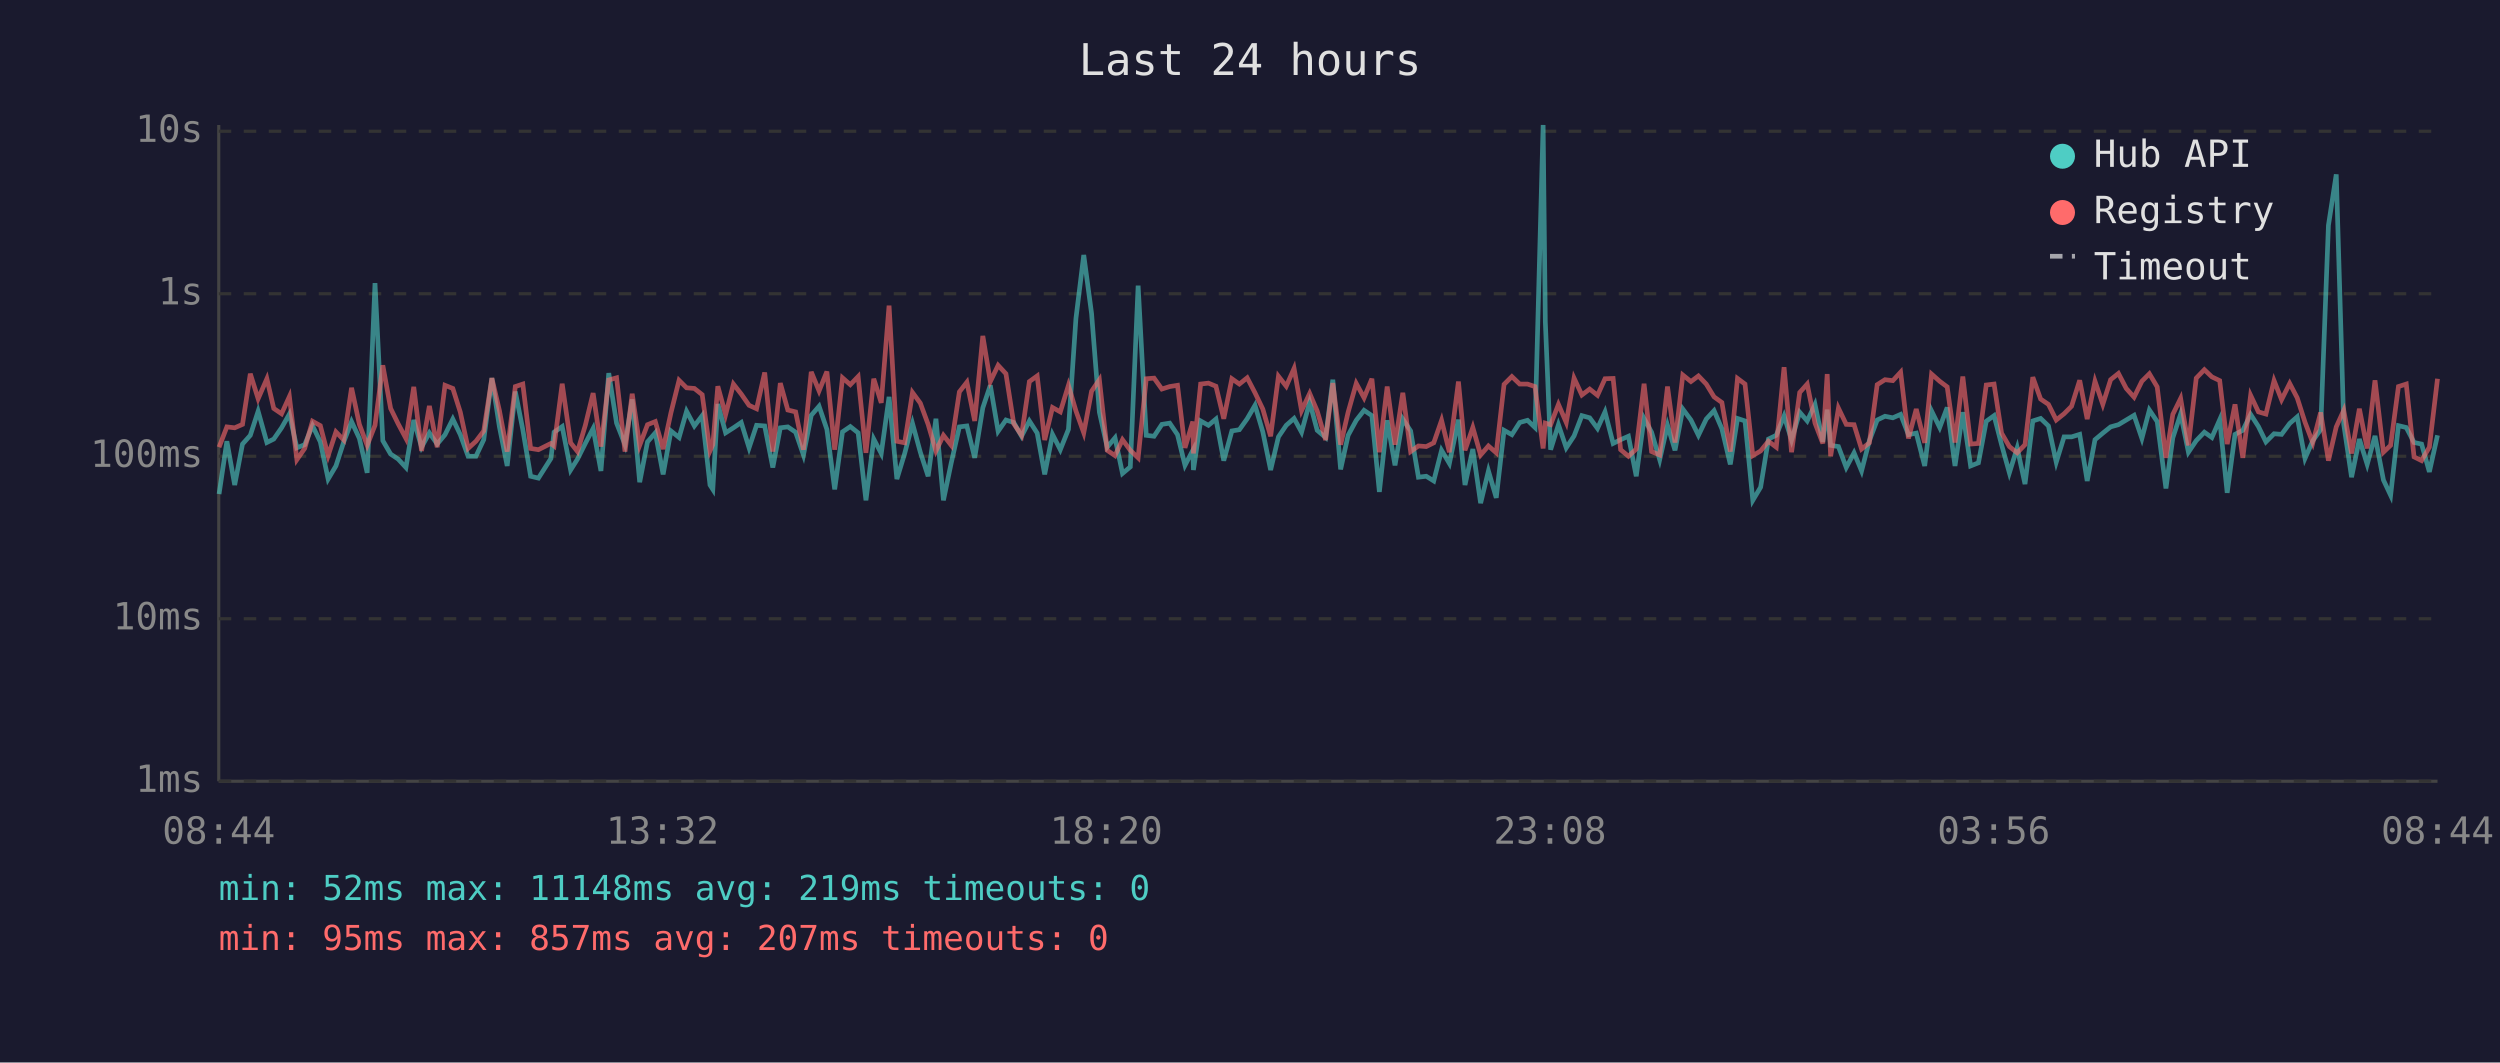
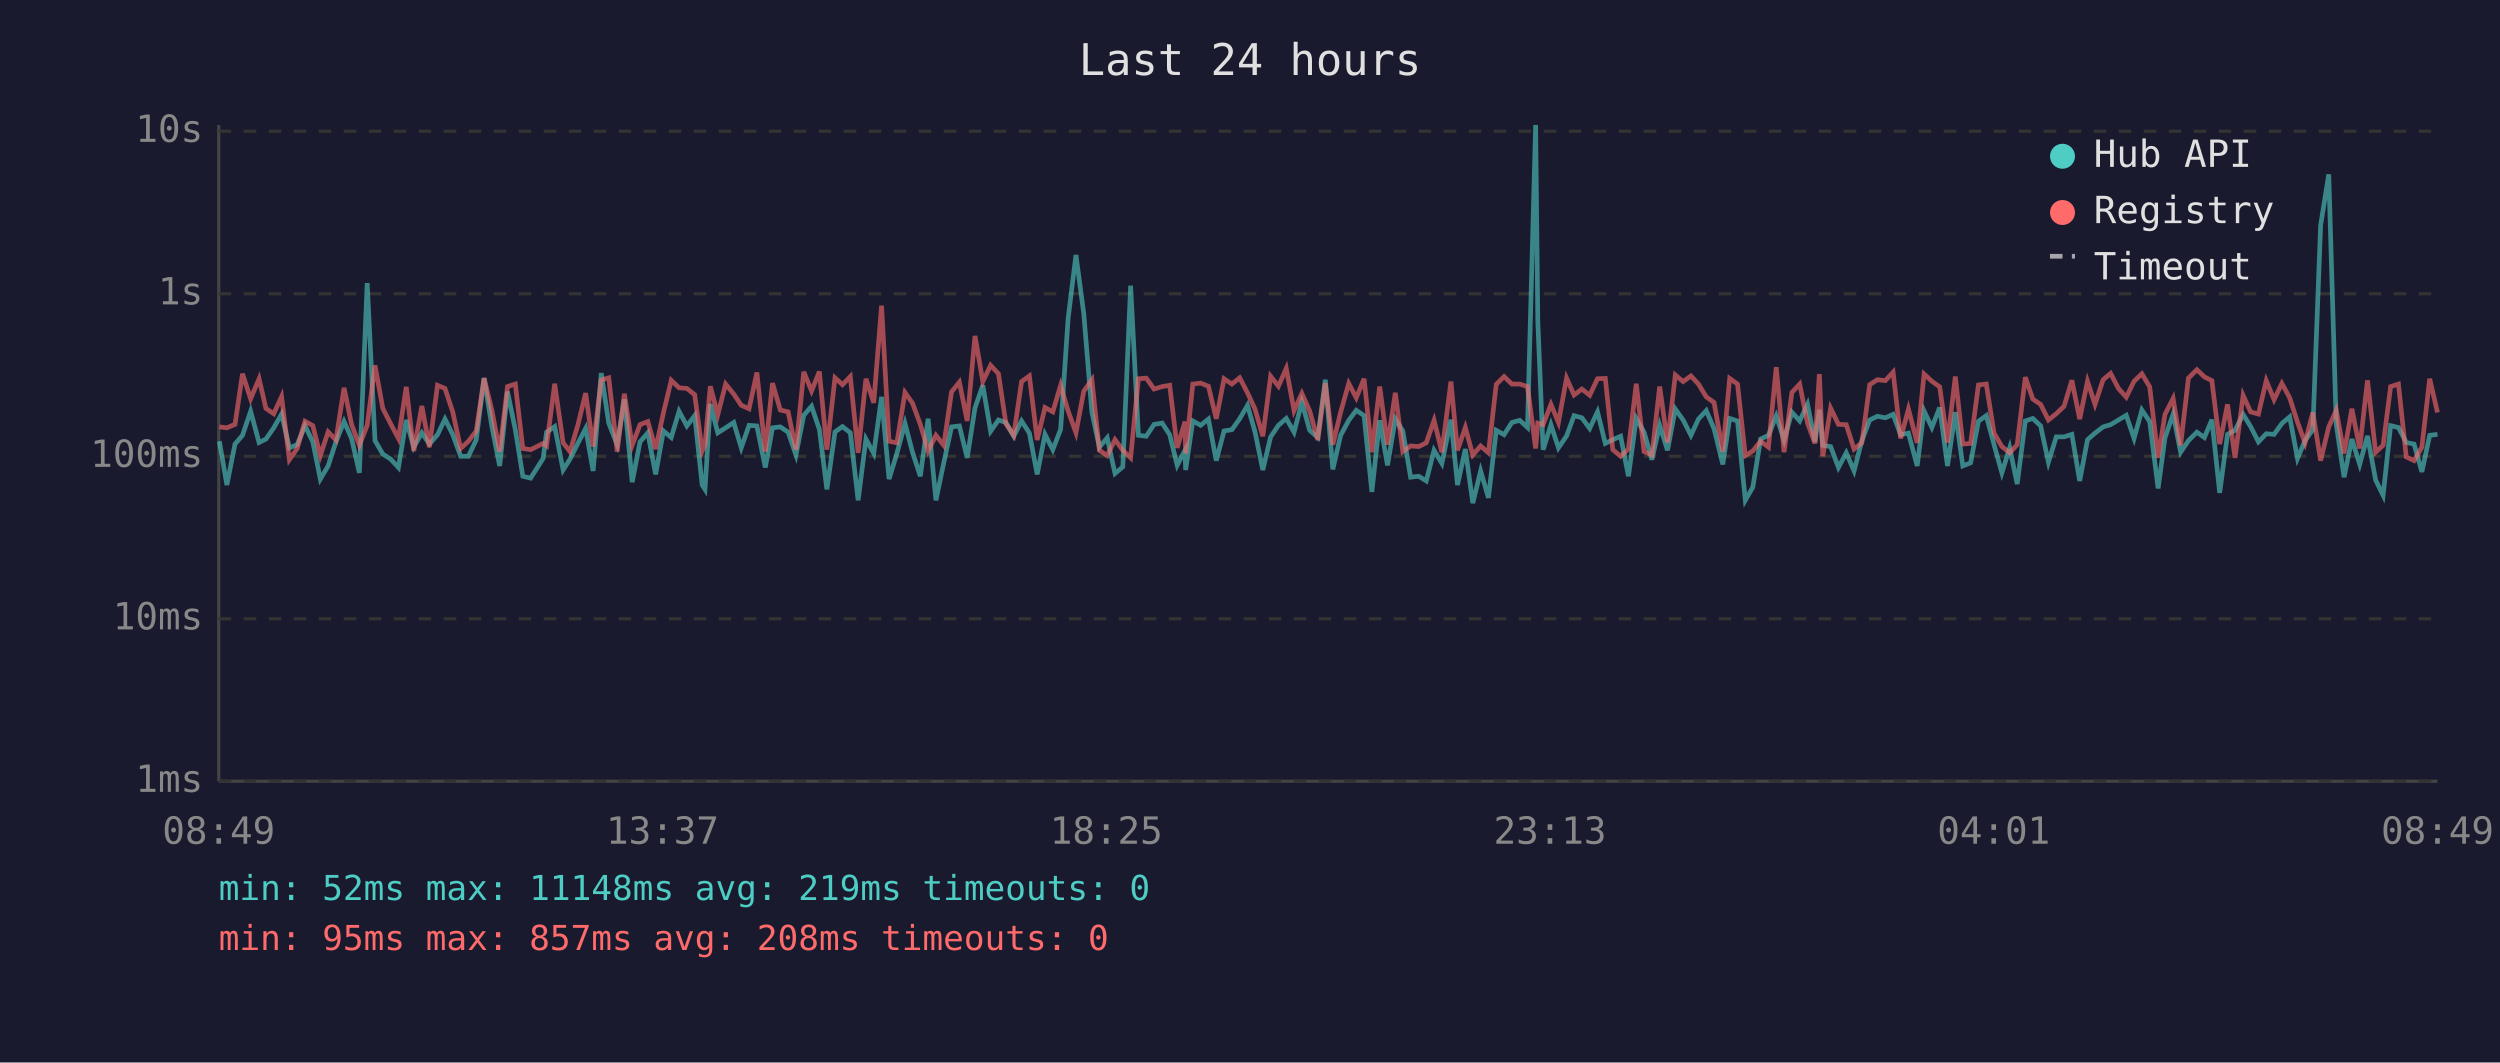
<svg xmlns="http://www.w3.org/2000/svg" viewBox="0 0 800 340" font-family="monospace" font-size="12">
  <rect width="800" height="340" fill="#1a1a2e" />
  <text x="400" y="24" fill="#e0e0e0" font-size="14" text-anchor="middle">Last 24 hours</text>
  <line x1="70" y1="40" x2="70" y2="250" stroke="#444" stroke-width="1" />
  <line x1="70" y1="250" x2="780" y2="250" stroke="#444" stroke-width="1" />
  <line x1="70" y1="250" x2="780" y2="250" stroke="#333" stroke-width="1" stroke-dasharray="4" />
  <text x="65" y="250" fill="#888" text-anchor="end" dominant-baseline="middle">1ms</text>
  <line x1="70" y1="198" x2="780" y2="198" stroke="#333" stroke-width="1" stroke-dasharray="4" />
  <text x="65" y="198" fill="#888" text-anchor="end" dominant-baseline="middle">10ms</text>
  <line x1="70" y1="146" x2="780" y2="146" stroke="#333" stroke-width="1" stroke-dasharray="4" />
  <text x="65" y="146" fill="#888" text-anchor="end" dominant-baseline="middle">100ms</text>
  <line x1="70" y1="94" x2="780" y2="94" stroke="#333" stroke-width="1" stroke-dasharray="4" />
  <text x="65" y="94" fill="#888" text-anchor="end" dominant-baseline="middle">1s</text>
  <line x1="70" y1="42" x2="780" y2="42" stroke="#333" stroke-width="1" stroke-dasharray="4" />
  <text x="65" y="42" fill="#888" text-anchor="end" dominant-baseline="middle">10s</text>
-   <text x="70" y="270" fill="#888" text-anchor="middle">08:44</text>
-   <text x="212" y="270" fill="#888" text-anchor="middle">13:32</text>
-   <text x="354" y="270" fill="#888" text-anchor="middle">18:20</text>
-   <text x="496" y="270" fill="#888" text-anchor="middle">23:08</text>
-   <text x="638" y="270" fill="#888" text-anchor="middle">03:56</text>
-   <text x="780" y="270" fill="#888" text-anchor="middle">08:44</text>
-   <polyline points="70.1,158.1 72.6,141.2 75.1,155.2 77.6,142.1 80.1,139.3 82.6,131.6 85.4,141.6 87.6,140.5 90.1,136.9 92.6,132.5 95.0,143.3 97.5,142.3 100.0,136.2 102.5,141.4 105.0,153.3 107.5,149.1 110.0,141.4 112.5,134.9 115.0,140.3 117.5,151.3 120.0,90.6 122.5,141.0 125.0,145.3 127.4,146.9 129.9,149.6 132.4,134.4 134.9,143.1 137.4,138.5 139.9,142.1 142.4,139.1 144.9,134.1 147.3,139.1 149.8,146.0 152.3,146.0 154.8,140.7 157.4,121.0 159.8,136.5 162.3,149.1 164.9,125.3 167.3,137.5 169.8,152.4 172.3,153.0 176.3,146.7 177.3,138.3 179.9,136.5 182.6,150.4 184.8,146.9 187.3,141.9 189.8,137.1 192.3,150.7 194.8,119.4 197.3,135.4 200.0,142.3 202.3,127.8 204.7,154.3 207.2,141.4 209.7,138.5 212.2,151.8 214.7,137.9 217.3,140.0 219.7,131.6 222.2,136.3 224.7,133.0 227.2,155.2 228.1,156.6 229.7,129.3 232.2,138.5 234.7,136.9 237.2,135.2 239.7,143.3 242.1,136.1 244.7,136.3 247.3,149.6 249.7,136.9 252.1,136.6 254.6,138.3 257.1,145.6 259.6,132.9 262.1,130.0 264.6,137.4 267.1,156.6 269.6,138.2 272.1,136.5 274.6,138.5 277.1,160.1 279.6,140.5 282.0,145.1 284.5,127.0 287.0,153.3 289.5,145.1 292.0,135.5 294.5,144.7 297.0,152.4 299.5,134.0 301.9,160.1 304.4,148.1 307.0,136.6 309.4,136.3 311.9,146.5 314.5,130.5 316.9,123.3 319.4,138.0 321.9,134.4 324.4,135.2 326.9,139.6 329.4,134.7 331.9,138.6 334.3,151.8 336.8,139.0 339.3,143.9 341.9,137.4 344.3,101.9 346.8,81.6 349.3,100.3 351.8,131.9 354.3,143.1 356.8,140.1 359.2,151.5 361.7,149.4 364.2,91.4 366.8,139.3 369.3,139.6 371.8,135.8 374.3,135.4 376.8,139.1 379.2,148.9 381.7,144.1 381.9,150.4 384.2,134.7 386.7,136.1 389.1,134.1 391.6,147.4 394.2,137.9 396.6,137.5 399.1,134.0 401.6,129.7 404.1,138.2 406.6,150.4 409.1,139.8 411.6,136.1 414.1,133.9 416.5,138.3 419.1,128.7 421.5,137.7 424.2,140.0 426.5,121.5 429.0,150.2 431.4,139.3 434.0,134.5 436.5,131.3 439.0,133.0 441.4,157.4 443.9,134.5 446.4,148.9 448.9,134.1 451.4,137.9 453.9,152.7 456.4,152.4 458.8,153.9 461.3,144.1 463.8,148.3 466.7,134.3 468.8,155.2 471.3,143.7 473.8,161.0 476.3,150.7 478.8,159.3 481.3,137.7 483.8,139.1 486.3,135.2 488.8,134.5 491.2,136.8 493.8,40.0 494.5,102.9 496.2,143.9 498.7,135.9 501.2,143.3 503.7,139.5 506.2,133.0 508.7,133.7 511.2,137.1 513.6,131.8 516.2,141.9 518.6,140.7 521.1,139.6 523.6,152.4 526.1,133.9 528.5,138.3 531.1,147.1 533.6,136.1 536.0,144.1 538.5,130.9 541.1,134.4 543.5,139.3 546.0,134.1 548.5,131.4 551.0,137.2 553.7,148.6 556.0,133.9 558.4,134.7 560.9,160.1 563.4,155.9 565.9,140.5 568.4,139.3 570.9,133.1 573.3,140.8 575.9,131.9 578.3,134.7 580.8,129.4 583.3,141.4 584.7,131.1 585.8,142.5 588.3,142.9 590.8,149.6 593.3,144.9 595.7,150.7 598.2,141.0 600.7,134.4 603.2,133.2 605.7,133.7 608.2,132.6 610.7,139.1 613.2,138.6 615.9,149.1 618.1,131.5 620.7,136.8 623.1,130.4 625.6,149.1 628.1,131.9 630.6,149.1 633.1,148.1 635.6,134.8 638.1,133.0 640.5,142.3 643.0,151.3 645.5,143.3 648.0,154.9 650.5,134.7 653.0,133.9 655.5,136.3 658.0,147.9 660.5,139.8 662.9,139.8 665.5,139.0 667.9,153.9 670.4,140.7 672.9,138.6 675.4,136.6 677.9,135.9 680.4,134.4 682.9,132.9 685.4,140.3 687.8,131.2 690.3,134.9 693.1,156.3 695.3,140.1 697.8,132.5 700.3,144.7 702.8,141.0 705.4,138.3 707.8,140.0 710.3,134.3 712.7,157.7 715.2,139.0 717.7,137.7 720.2,132.6 722.7,136.5 725.1,141.4 727.7,138.8 730.1,139.0 732.7,135.5 735.1,133.4 737.6,146.7 740.1,141.0 742.6,137.5 745.1,72.1 747.6,55.8 750.0,135.8 752.5,152.7 755.0,140.5 757.5,148.6 760.0,139.5 762.7,153.6 765.0,158.5 767.5,136.2 770.0,136.8 772.5,141.6 774.9,142.1 777.4,151.0 780.0,139.3" fill="none" stroke="#4ecdc4" stroke-width="1.5" opacity="0.6" />
-   <polyline points="70.1,143.1 72.6,136.6 75.1,136.9 77.6,135.8 80.1,119.6 82.6,127.6 85.4,121.2 87.6,130.7 90.1,132.4 92.6,126.9 95.0,147.1 97.5,143.5 100.0,134.8 102.5,136.2 105.0,145.8 107.5,138.2 110.0,140.8 112.5,124.1 115.0,135.8 117.5,142.5 120.0,136.1 122.5,116.9 125.0,130.7 127.4,135.6 129.9,140.3 132.4,123.8 134.9,144.3 137.4,129.9 139.9,143.1 142.4,123.3 144.9,124.3 147.3,131.9 149.8,143.5 152.3,141.2 154.8,137.9 157.4,121.0 159.8,131.3 162.3,144.5 164.9,123.7 167.3,122.9 169.8,143.5 172.3,143.9 176.3,141.9 177.3,142.7 179.9,122.8 182.6,141.7 184.8,144.5 187.3,136.1 189.8,125.8 192.3,142.9 194.8,121.6 197.3,120.9 200.0,144.5 202.3,126.0 204.7,142.5 207.2,135.9 209.7,134.9 212.2,143.7 214.7,132.1 217.3,121.7 219.7,124.1 222.2,124.3 224.7,126.3 227.2,144.3 228.1,142.3 229.7,123.6 232.2,132.7 234.7,122.9 237.2,126.1 239.7,129.7 242.1,130.8 244.7,119.2 247.3,144.5 249.7,122.6 252.1,131.2 254.6,131.8 257.1,143.9 259.6,119.0 262.1,125.1 264.6,118.9 267.1,143.9 269.6,120.9 272.1,123.1 274.6,120.5 277.1,144.9 279.6,121.2 282.0,128.9 284.5,97.8 287.0,141.2 289.5,141.7 292.0,125.6 294.5,129.0 297.0,135.8 299.5,144.3 301.9,139.3 304.4,142.5 307.0,125.4 309.4,122.3 311.9,134.7 314.5,107.5 316.9,122.1 319.4,116.9 321.9,119.6 324.4,135.6 326.9,139.3 329.4,122.1 331.9,120.3 334.3,140.8 336.8,130.4 339.3,131.8 341.9,123.3 344.3,131.5 346.8,138.5 349.3,125.2 351.8,121.5 354.3,144.1 356.8,145.8 359.2,140.7 361.7,144.1 364.2,146.5 366.8,121.2 369.3,121.0 371.8,124.5 374.3,123.7 376.8,123.3 379.2,143.3 381.7,134.9 381.9,145.1 384.2,122.9 386.7,122.6 389.1,123.6 391.6,134.0 394.2,121.2 396.6,122.9 399.1,120.9 401.6,125.7 404.1,130.9 406.6,139.6 409.1,120.4 411.6,123.6 414.1,117.9 416.5,131.4 419.1,125.9 421.5,131.5 424.2,140.8 426.5,122.6 429.0,142.3 431.4,131.9 434.0,122.7 436.5,127.3 439.0,121.2 441.4,144.7 443.9,123.7 446.4,142.3 448.9,125.7 451.4,144.5 453.9,142.7 456.4,142.9 458.8,141.7 461.3,134.5 463.8,144.7 466.7,122.1 468.8,144.1 471.3,136.8 473.8,145.6 476.3,142.7 478.8,144.9 481.3,123.0 483.8,120.5 486.3,122.9 488.8,122.9 491.2,123.7 493.8,143.5 494.5,135.4 496.2,135.9 498.7,129.4 501.2,135.2 503.7,121.0 506.2,126.4 508.7,124.5 511.2,126.5 513.6,121.2 516.2,121.1 518.6,143.9 521.1,146.0 523.6,143.7 526.1,122.8 528.5,144.5 531.1,145.6 533.6,123.7 536.0,141.6 538.5,120.0 541.1,122.1 543.5,120.3 546.0,122.9 548.5,127.0 551.0,128.8 553.7,144.5 556.0,121.1 558.4,122.9 560.9,145.8 563.4,144.3 565.9,141.2 568.4,143.1 570.9,117.5 573.3,144.7 575.9,125.6 578.3,122.9 580.8,135.4 583.3,141.9 584.7,119.7 585.8,146.0 588.3,130.6 590.8,135.8 593.3,135.9 595.7,143.7 598.2,141.7 600.7,123.1 603.2,121.5 605.7,121.8 608.2,119.1 610.7,140.3 613.2,130.9 615.9,141.7 618.1,119.7 620.7,122.0 623.1,123.8 625.6,141.6 628.1,120.5 630.6,142.1 633.1,141.9 635.6,123.2 638.1,122.9 640.5,138.6 643.0,142.9 645.5,144.9 648.0,142.3 650.5,120.7 653.0,127.7 655.5,129.4 658.0,134.4 660.5,132.4 662.9,130.0 665.5,121.7 667.9,134.1 670.4,122.0 672.9,129.4 675.4,121.5 677.9,119.5 680.4,124.3 682.9,127.1 685.4,122.0 687.8,119.6 690.3,123.8 693.1,146.5 695.3,132.6 697.8,127.5 700.3,142.5 702.8,121.0 705.4,118.3 707.8,120.6 710.3,121.8 712.7,142.1 715.2,129.4 717.7,146.5 720.2,126.5 722.7,131.8 725.1,132.5 727.7,121.8 730.1,127.9 732.7,122.7 735.1,127.3 737.6,135.1 740.1,141.7 742.6,132.0 745.1,147.4 747.6,136.6 750.0,131.3 752.5,145.1 755.0,130.8 757.5,143.5 760.0,121.7 762.7,144.7 765.0,142.5 767.5,123.7 770.0,122.9 772.5,146.2 774.9,147.4 777.4,143.1 780.0,121.2" fill="none" stroke="#ff6b6b" stroke-width="1.5" opacity="0.6" />
+   <text x="70" y="270" fill="#888" text-anchor="middle">08:49</text>
+   <text x="212" y="270" fill="#888" text-anchor="middle">13:37</text>
+   <text x="354" y="270" fill="#888" text-anchor="middle">18:25</text>
+   <text x="496" y="270" fill="#888" text-anchor="middle">23:13</text>
+   <text x="638" y="270" fill="#888" text-anchor="middle">04:01</text>
+   <text x="780" y="270" fill="#888" text-anchor="middle">08:49</text>
+   <polyline points="70.2,141.2 72.6,155.2 75.2,142.1 77.6,139.3 80.2,131.6 82.9,141.6 85.1,140.5 87.6,136.9 90.1,132.5 92.6,143.3 95.1,142.3 97.6,136.2 100.1,141.4 102.5,153.3 105.0,149.1 107.5,141.4 110.1,134.9 112.5,140.3 115.0,151.3 117.5,90.6 120.0,141.0 122.5,145.3 125.0,146.9 127.5,149.6 130.0,134.4 132.4,143.1 135.0,138.5 137.4,142.1 140.0,139.1 142.4,134.1 144.9,139.1 147.4,146.0 149.9,146.0 152.4,140.7 154.9,121.0 157.4,136.5 159.9,149.1 162.4,125.3 164.9,137.5 167.3,152.4 169.8,153.0 173.8,146.7 174.9,138.3 177.5,136.5 180.2,150.4 182.4,146.9 184.9,141.9 187.4,137.1 189.8,150.7 192.4,119.4 194.8,135.4 197.5,142.3 199.8,127.8 202.3,154.3 204.8,141.4 207.3,138.5 209.8,151.8 212.3,137.9 214.8,140.0 217.3,131.6 219.8,136.3 222.3,133.0 224.7,155.2 225.6,156.6 227.3,129.3 229.7,138.5 232.2,136.9 234.8,135.2 237.2,143.3 239.7,136.1 242.2,136.3 244.9,149.6 247.2,136.9 249.7,136.6 252.2,138.3 254.7,145.6 257.2,132.9 259.7,130.0 262.2,137.4 264.6,156.6 267.2,138.2 269.6,136.5 272.1,138.5 274.6,160.1 277.1,140.5 279.6,145.1 282.1,127.0 284.5,153.3 287.0,145.1 289.6,135.5 292.0,144.7 294.5,152.4 297.0,134.0 299.5,160.1 302.0,148.1 304.5,136.6 307.0,136.3 309.5,146.5 312.0,130.5 314.5,123.3 317.0,138.0 319.5,134.4 321.9,135.2 324.4,139.6 326.9,134.7 329.4,138.6 331.9,151.8 334.4,139.0 336.9,143.9 339.4,137.4 341.8,101.9 344.3,81.6 346.8,100.3 349.4,131.9 351.8,143.1 354.3,140.1 356.8,151.5 359.3,149.4 361.8,91.4 364.3,139.3 366.8,139.6 369.3,135.8 371.9,135.4 374.3,139.1 376.7,148.9 379.2,144.1 379.4,150.4 381.7,134.7 384.2,136.1 386.7,134.1 389.2,147.4 391.7,137.9 394.2,137.5 396.7,134.0 399.2,129.7 401.6,138.2 404.1,150.4 406.6,139.8 409.1,136.1 411.6,133.9 414.1,138.3 416.6,128.7 419.1,137.7 421.7,140.0 424.1,121.5 426.5,150.2 429.0,139.3 431.6,134.5 434.0,131.3 436.5,133.0 439.0,157.4 441.5,134.5 444.0,148.9 446.5,134.1 448.9,137.9 451.4,152.7 454.0,152.4 456.4,153.9 458.9,144.1 461.4,148.3 464.3,134.3 466.4,155.2 468.9,143.7 471.3,161.0 473.8,150.7 476.3,159.3 478.8,137.7 481.3,139.1 483.8,135.2 486.3,134.5 488.8,136.8 491.4,40.0 492.1,102.9 493.8,143.9 496.3,135.9 498.7,143.3 501.3,139.5 503.7,133.0 506.2,133.7 508.7,137.1 511.2,131.8 513.7,141.9 516.1,140.7 518.6,139.6 521.1,152.4 523.6,133.9 526.1,138.3 528.6,147.1 531.1,136.1 533.6,144.1 536.1,130.9 538.6,134.4 541.1,139.3 543.5,134.1 546.0,131.4 548.5,137.2 551.3,148.6 553.5,133.9 556.0,134.7 558.5,160.1 560.9,155.9 563.4,140.5 565.9,139.3 568.4,133.1 570.9,140.8 573.4,131.9 575.9,134.7 578.4,129.4 580.8,141.4 582.2,131.1 583.3,142.5 585.8,142.9 588.3,149.6 590.8,144.9 593.3,150.7 595.8,141.0 598.3,134.4 600.8,133.2 603.3,133.7 605.8,132.6 608.2,139.1 610.7,138.6 613.5,149.1 615.7,131.5 618.2,136.8 620.7,130.4 623.2,149.1 625.7,131.9 628.1,149.1 630.6,148.1 633.1,134.8 635.6,133.0 638.1,142.3 640.6,151.3 643.1,143.3 645.5,154.9 648.1,134.7 650.5,133.9 653.0,136.3 655.5,147.9 658.0,139.8 660.5,139.8 663.0,139.0 665.5,153.9 668.0,140.7 670.4,138.6 673.0,136.6 675.4,135.9 677.9,134.4 680.4,132.9 682.9,140.3 685.4,131.2 687.9,134.9 690.6,156.3 692.8,140.1 695.4,132.5 697.8,144.7 700.3,141.0 703.0,138.3 705.4,140.0 707.8,134.3 710.3,157.7 712.8,139.0 715.2,137.7 717.8,132.6 720.2,136.5 722.7,141.4 725.2,138.8 727.7,139.0 730.2,135.5 732.7,133.4 735.2,146.7 737.6,141.0 740.1,137.5 742.6,72.1 745.2,55.8 747.6,135.8 750.1,152.7 752.6,140.5 755.1,148.6 757.6,139.5 760.2,153.6 762.6,158.5 765.0,136.2 767.5,136.8 770.0,141.6 772.5,142.1 775.0,151.0 777.5,139.3 780.0,139.0" fill="none" stroke="#4ecdc4" stroke-width="1.5" opacity="0.6" />
+   <polyline points="70.2,136.6 72.6,136.9 75.2,135.8 77.6,119.6 80.2,127.6 82.9,121.2 85.1,130.7 87.6,132.4 90.1,126.9 92.6,147.1 95.1,143.5 97.6,134.8 100.1,136.2 102.5,145.8 105.0,138.2 107.5,140.8 110.1,124.1 112.5,135.8 115.0,142.5 117.5,136.1 120.0,116.9 122.5,130.7 125.0,135.6 127.5,140.3 130.0,123.8 132.4,144.3 135.0,129.9 137.4,143.1 140.0,123.3 142.4,124.3 144.9,131.9 147.4,143.5 149.9,141.2 152.4,137.9 154.9,121.0 157.4,131.3 159.9,144.5 162.4,123.7 164.9,122.9 167.3,143.5 169.8,143.9 173.8,141.9 174.9,142.7 177.5,122.8 180.2,141.7 182.4,144.5 184.9,136.1 187.4,125.8 189.8,142.9 192.4,121.6 194.8,120.9 197.5,144.5 199.8,126.0 202.3,142.5 204.8,135.9 207.3,134.9 209.8,143.7 212.3,132.1 214.8,121.7 217.3,124.1 219.8,124.3 222.3,126.3 224.7,144.3 225.6,142.3 227.3,123.6 229.7,132.7 232.2,122.9 234.8,126.1 237.2,129.7 239.7,130.8 242.2,119.2 244.9,144.5 247.2,122.6 249.7,131.2 252.2,131.8 254.7,143.9 257.2,119.0 259.7,125.1 262.2,118.9 264.6,143.9 267.2,120.9 269.6,123.1 272.1,120.5 274.6,144.9 277.1,121.2 279.6,128.9 282.1,97.8 284.5,141.2 287.0,141.7 289.6,125.6 292.0,129.0 294.5,135.8 297.0,144.3 299.5,139.3 302.0,142.5 304.5,125.4 307.0,122.3 309.5,134.7 312.0,107.5 314.5,122.1 317.0,116.9 319.5,119.6 321.9,135.6 324.4,139.3 326.9,122.1 329.4,120.3 331.9,140.8 334.4,130.4 336.9,131.8 339.4,123.3 341.8,131.5 344.3,138.5 346.8,125.2 349.4,121.5 351.8,144.1 354.3,145.8 356.8,140.7 359.3,144.1 361.8,146.5 364.3,121.2 366.8,121.0 369.3,124.5 371.9,123.7 374.3,123.3 376.7,143.3 379.2,134.9 379.4,145.1 381.7,122.9 384.2,122.6 386.7,123.6 389.2,134.0 391.7,121.2 394.2,122.9 396.7,120.9 399.2,125.7 401.6,130.9 404.1,139.6 406.6,120.4 409.1,123.6 411.6,117.9 414.1,131.4 416.6,125.9 419.1,131.5 421.7,140.8 424.1,122.6 426.5,142.3 429.0,131.9 431.6,122.7 434.0,127.3 436.5,121.2 439.0,144.7 441.5,123.7 444.0,142.3 446.5,125.7 448.9,144.5 451.4,142.7 454.0,142.9 456.4,141.7 458.9,134.5 461.4,144.7 464.3,122.1 466.4,144.1 468.9,136.8 471.3,145.6 473.8,142.7 476.3,144.9 478.8,123.0 481.3,120.5 483.8,122.9 486.3,122.9 488.8,123.7 491.4,143.5 492.1,135.4 493.8,135.9 496.3,129.4 498.7,135.2 501.3,121.0 503.7,126.4 506.2,124.5 508.7,126.5 511.2,121.2 513.7,121.1 516.1,143.9 518.6,146.0 521.1,143.7 523.6,122.8 526.1,144.5 528.6,145.6 531.1,123.7 533.6,141.6 536.1,120.0 538.6,122.1 541.1,120.3 543.5,122.9 546.0,127.0 548.5,128.8 551.3,144.5 553.5,121.1 556.0,122.9 558.5,145.8 560.9,144.3 563.4,141.2 565.9,143.1 568.4,117.5 570.9,144.7 573.4,125.6 575.9,122.9 578.4,135.4 580.8,141.9 582.2,119.7 583.3,146.0 585.8,130.6 588.3,135.8 590.8,135.9 593.3,143.7 595.8,141.7 598.3,123.1 600.8,121.5 603.3,121.8 605.8,119.1 608.2,140.3 610.7,130.9 613.5,141.7 615.7,119.7 618.2,122.0 620.7,123.8 623.2,141.6 625.7,120.5 628.1,142.1 630.6,141.9 633.1,123.2 635.6,122.9 638.1,138.6 640.6,142.9 643.1,144.9 645.5,142.3 648.1,120.7 650.5,127.7 653.0,129.4 655.5,134.4 658.0,132.4 660.5,130.0 663.0,121.7 665.5,134.1 668.0,122.0 670.4,129.4 673.0,121.5 675.4,119.5 677.9,124.3 680.4,127.1 682.9,122.0 685.4,119.6 687.9,123.8 690.6,146.5 692.8,132.6 695.4,127.5 697.8,142.5 700.3,121.0 703.0,118.3 705.4,120.6 707.8,121.8 710.3,142.1 712.8,129.4 715.2,146.5 717.8,126.5 720.2,131.8 722.7,132.5 725.2,121.8 727.7,127.9 730.2,122.7 732.7,127.3 735.2,135.1 737.6,141.7 740.1,132.0 742.6,147.4 745.2,136.6 747.6,131.3 750.1,145.1 752.6,130.8 755.1,143.5 757.6,121.7 760.2,144.7 762.6,142.5 765.0,123.7 767.5,122.9 770.0,146.2 772.5,147.4 775.0,143.1 777.5,121.2 780.0,132.0" fill="none" stroke="#ff6b6b" stroke-width="1.5" opacity="0.6" />
  <circle cx="660" cy="50" r="4" fill="#4ecdc4" />
  <text x="670" y="50" fill="#e0e0e0" dominant-baseline="middle">Hub API</text>
  <circle cx="660" cy="68" r="4" fill="#ff6b6b" />
  <text x="670" y="68" fill="#e0e0e0" dominant-baseline="middle">Registry</text>
  <line x1="656" y1="82" x2="664" y2="82" stroke="#e0e0e0" stroke-width="1.5" stroke-dasharray="4,3" opacity="0.7" />
  <text x="670" y="86" fill="#e0e0e0" dominant-baseline="middle">Timeout</text>
  <text x="70" y="288" fill="#4ecdc4" font-size="11">min: 52ms  max: 11148ms  avg: 219ms  timeouts: 0</text>
-   <text x="70" y="304" fill="#ff6b6b" font-size="11">min: 95ms  max: 857ms  avg: 207ms  timeouts: 0</text>
+   <text x="70" y="304" fill="#ff6b6b" font-size="11">min: 95ms  max: 857ms  avg: 208ms  timeouts: 0</text>
</svg>
